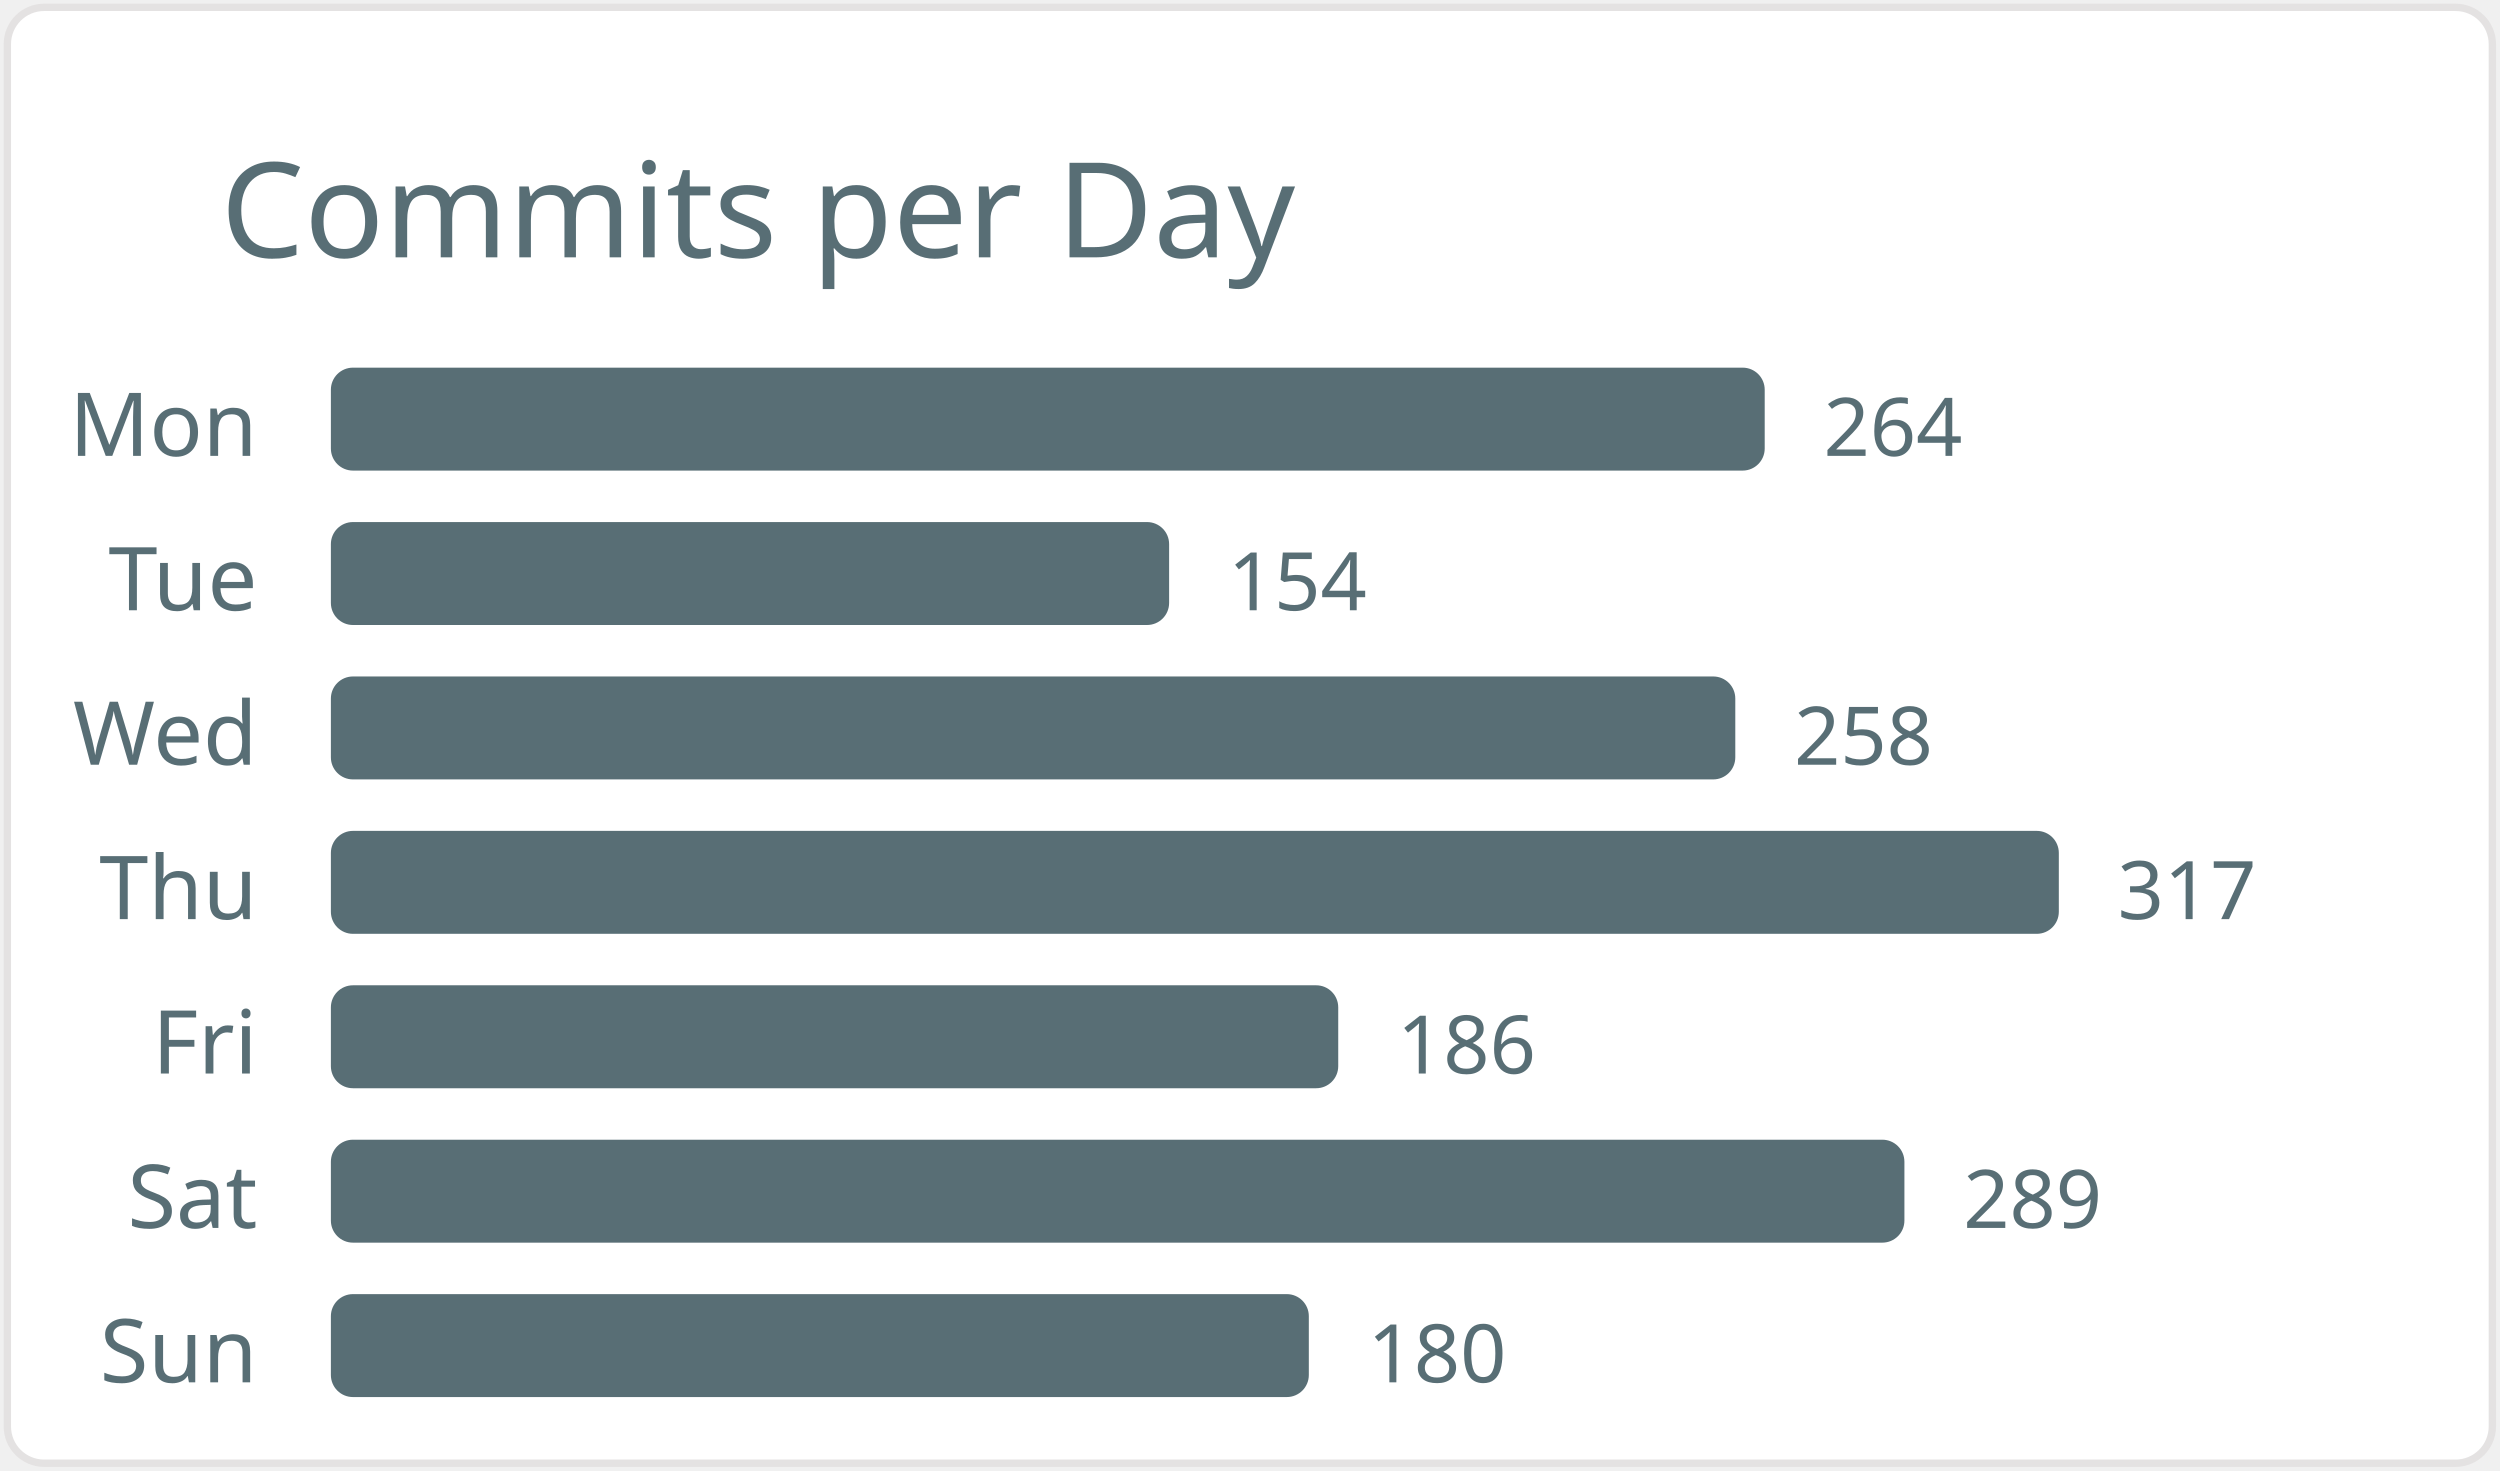
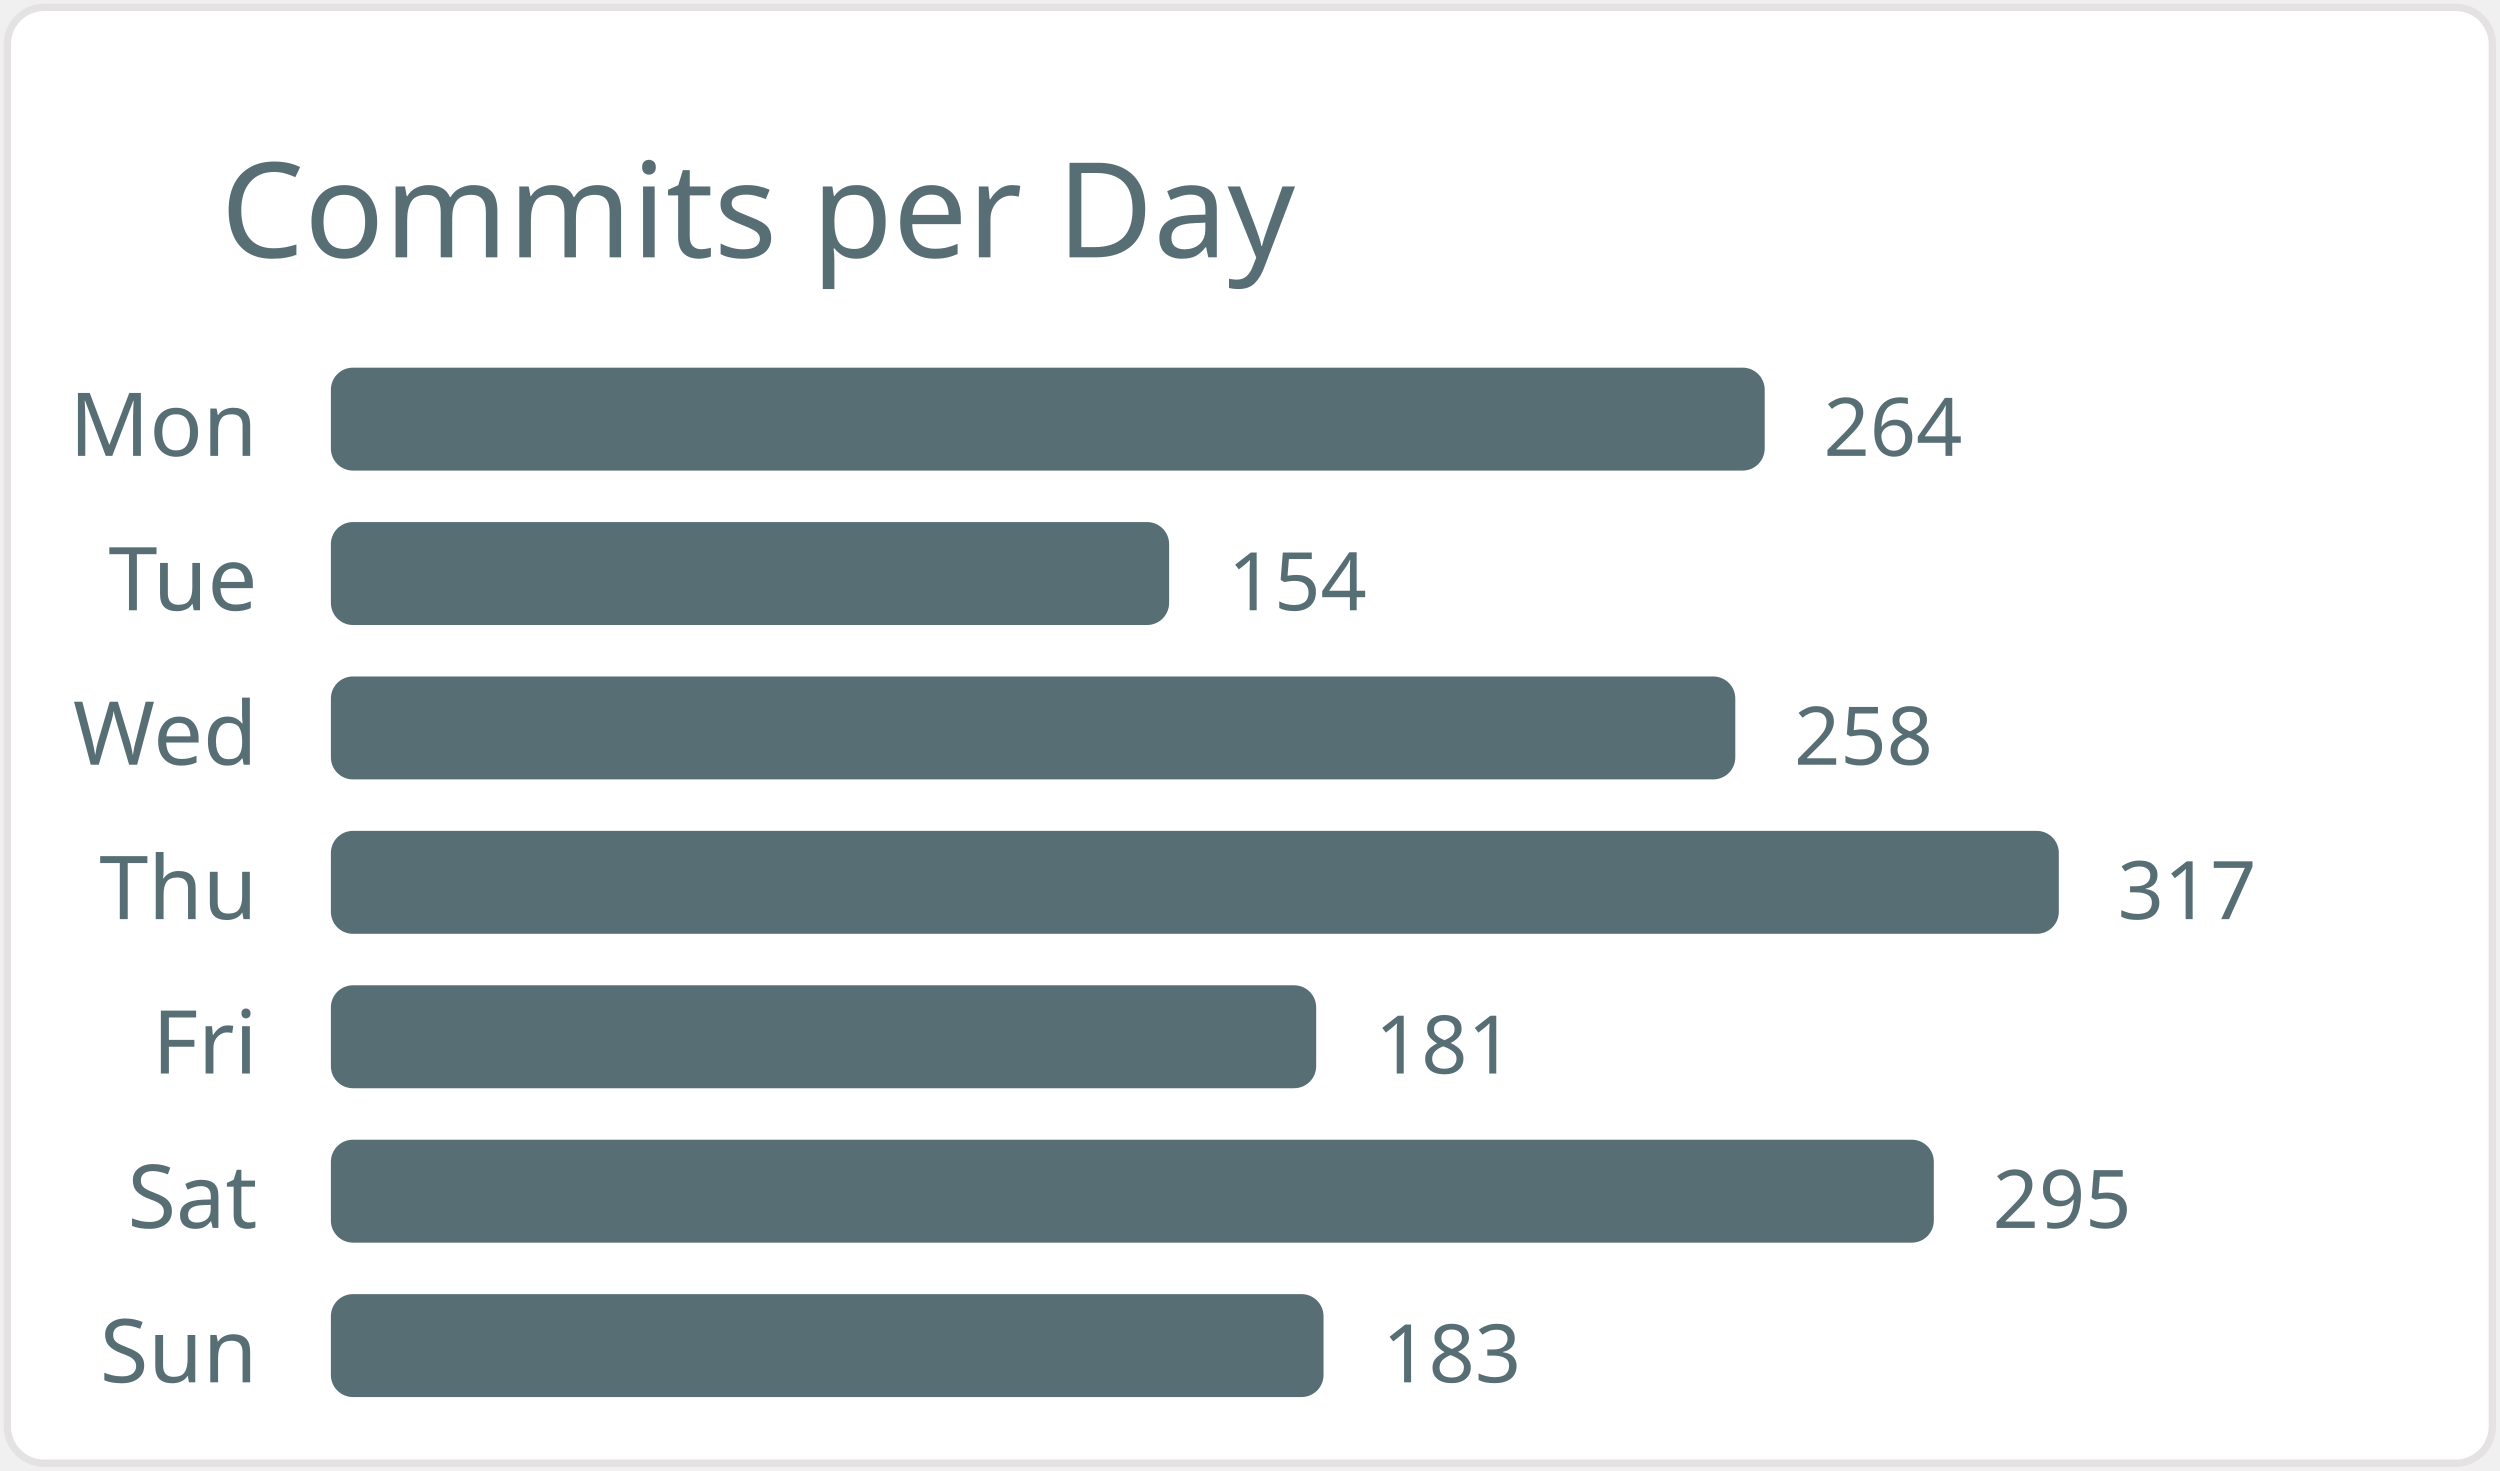
<svg xmlns="http://www.w3.org/2000/svg" width="340" height="200" viewBox="0 0 340 200">
  <style>* { font-family: "Segoe UI", Ubuntu, "Helvetica Neue", Sans-Serif }</style>
  <rect x="1" y="1" rx="5" ry="5" height="99%" width="99.4%" stroke="#e4e2e2" stroke-width="1" fill="#ffffff" />
  <text x="30" y="35" style="font-size: 18px; fill: #586e75;">Commits per Day</text>
  <text x="35" y="62.0" text-anchor="end" fill="#586e75" font-size="12">Mon</text>
  <rect x="45" y="50.0" width="195" height="14" rx="3" fill="#586e75" />
  <text x="248" y="62.0" fill="#586e75" font-size="11">264</text>
  <text x="35" y="83.0" text-anchor="end" fill="#586e75" font-size="12">Tue</text>
  <rect x="45" y="71.0" width="114" height="14" rx="3" fill="#586e75" />
  <text x="167" y="83.0" fill="#586e75" font-size="11">154</text>
  <text x="35" y="104.0" text-anchor="end" fill="#586e75" font-size="12">Wed</text>
  <rect x="45" y="92.0" width="191" height="14" rx="3" fill="#586e75" />
  <text x="244" y="104.0" fill="#586e75" font-size="11">258</text>
  <text x="35" y="125.0" text-anchor="end" fill="#586e75" font-size="12">Thu</text>
  <rect x="45" y="113.0" width="235" height="14" rx="3" fill="#586e75" />
  <text x="288" y="125.0" fill="#586e75" font-size="11">317</text>
  <text x="35" y="146.0" text-anchor="end" fill="#586e75" font-size="12">Fri</text>
-   <rect x="45" y="134.0" width="137" height="14" rx="3" fill="#586e75" />
-   <text x="190" y="146.0" fill="#586e75" font-size="11">186</text>
+   <rect x="45" y="134.0" width="134" height="14" rx="3" fill="#586e75" />
+   <text x="187" y="146.0" fill="#586e75" font-size="11">181</text>
  <text x="35" y="167.0" text-anchor="end" fill="#586e75" font-size="12">Sat</text>
-   <rect x="45" y="155.0" width="214" height="14" rx="3" fill="#586e75" />
-   <text x="267" y="167.0" fill="#586e75" font-size="11">289</text>
+   <rect x="45" y="155.0" width="218" height="14" rx="3" fill="#586e75" />
+   <text x="271" y="167.0" fill="#586e75" font-size="11">295</text>
  <text x="35" y="188.0" text-anchor="end" fill="#586e75" font-size="12">Sun</text>
-   <rect x="45" y="176.0" width="133" height="14" rx="3" fill="#586e75" />
-   <text x="186" y="188.0" fill="#586e75" font-size="11">180</text>
+   <rect x="45" y="176.0" width="135" height="14" rx="3" fill="#586e75" />
+   <text x="188" y="188.0" fill="#586e75" font-size="11">183</text>
</svg>
